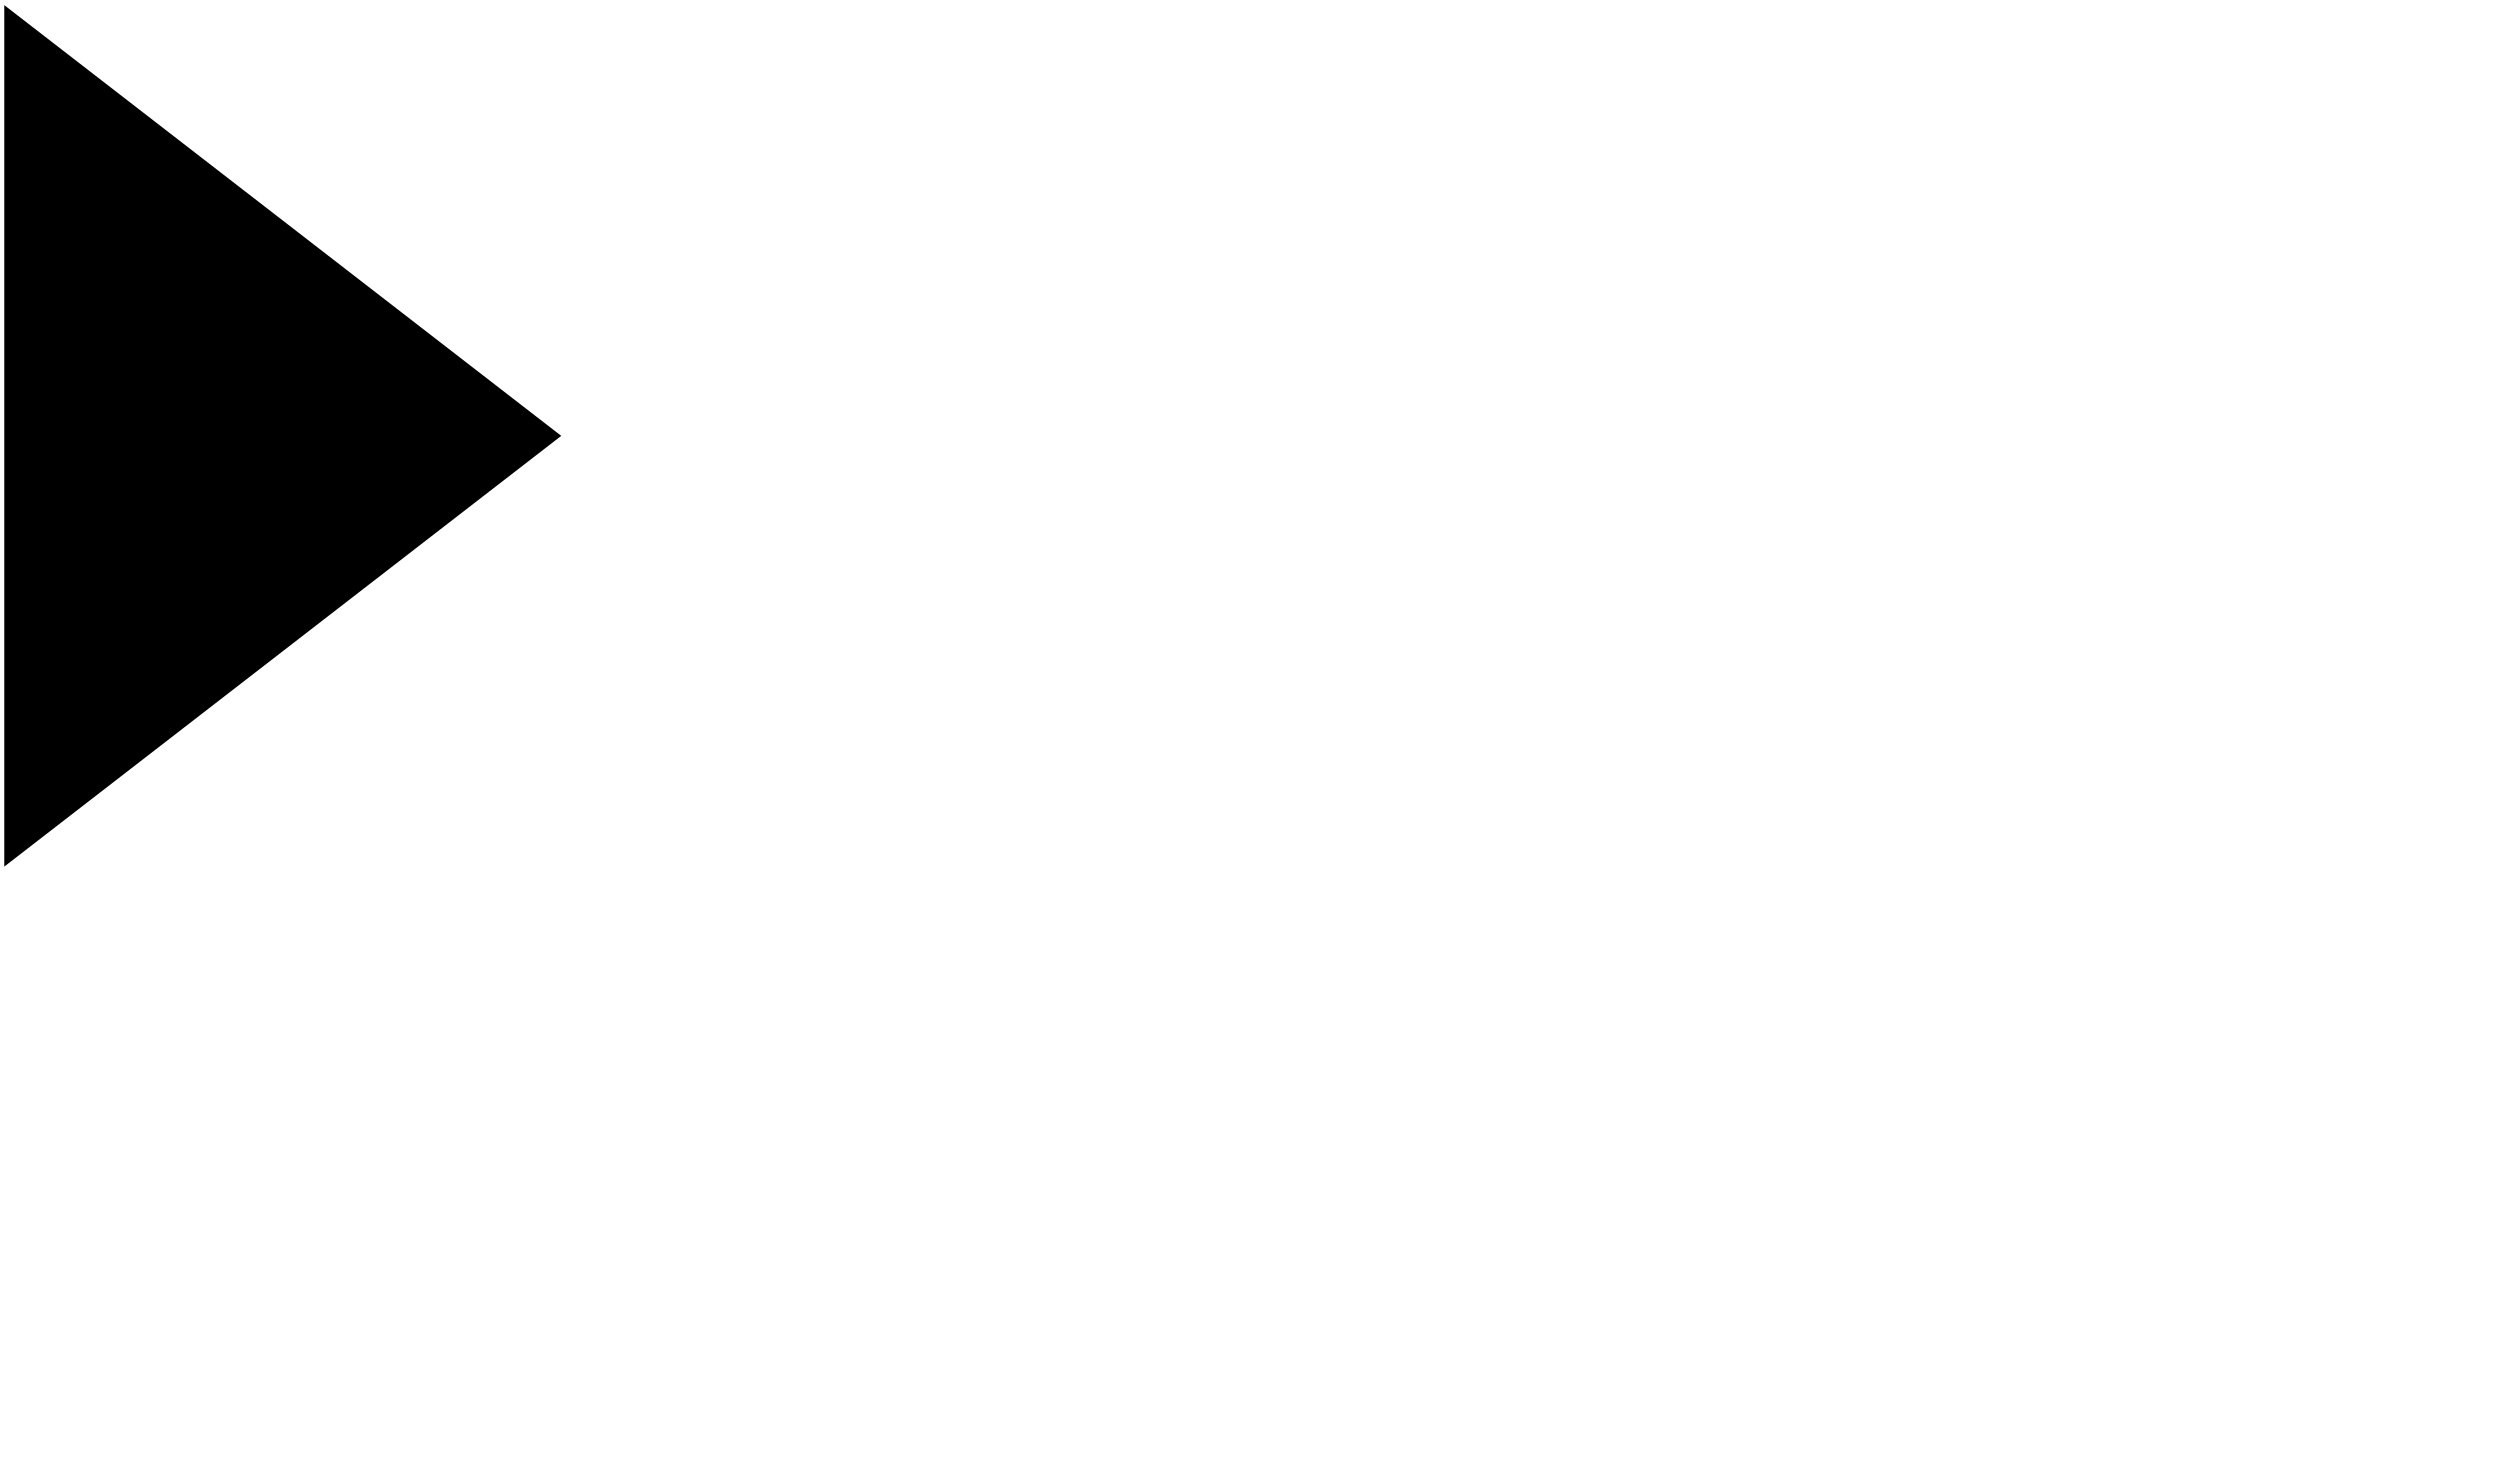
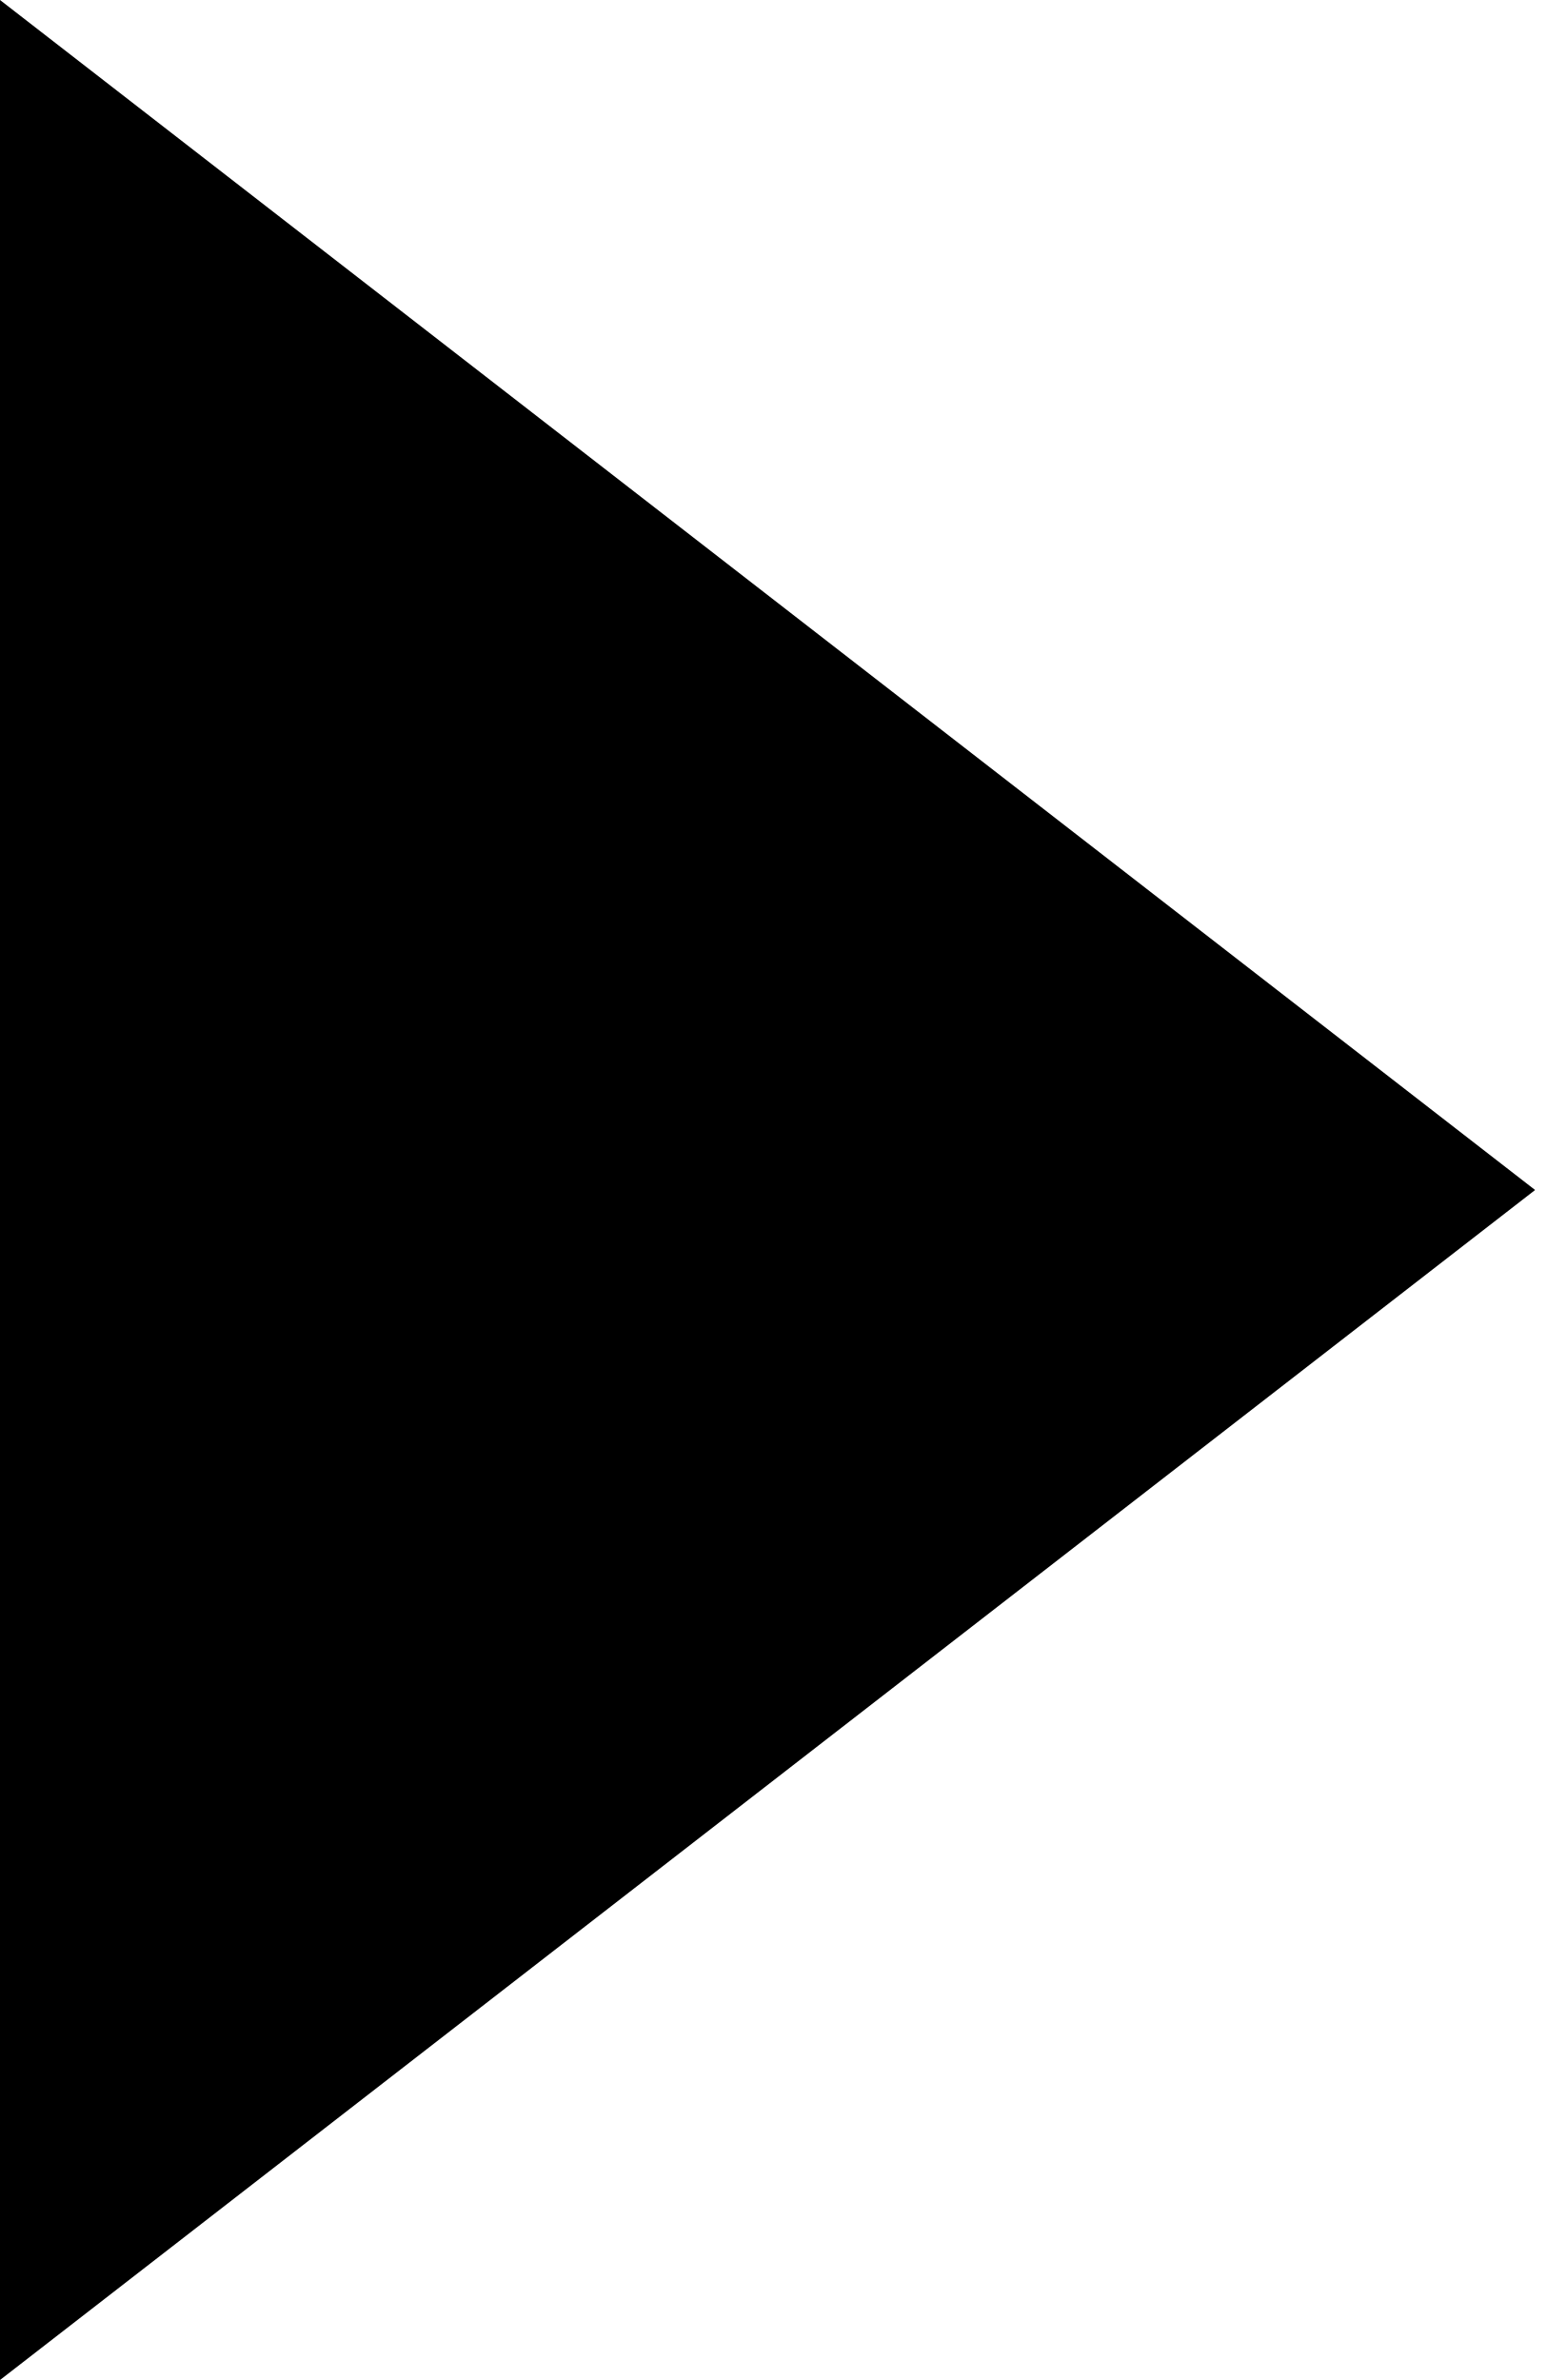
- <svg xmlns="http://www.w3.org/2000/svg" viewBox="0 0 2931 1721.207">
-   <path d="M5 6l653 505L5 1016V6z" />
+ <svg xmlns="http://www.w3.org/2000/svg" width="13" height="20" viewBox="0 0 13 20" fill="currentColor">
+   <path d="M0 0L12.9 10L0 20V0Z" />
</svg>
